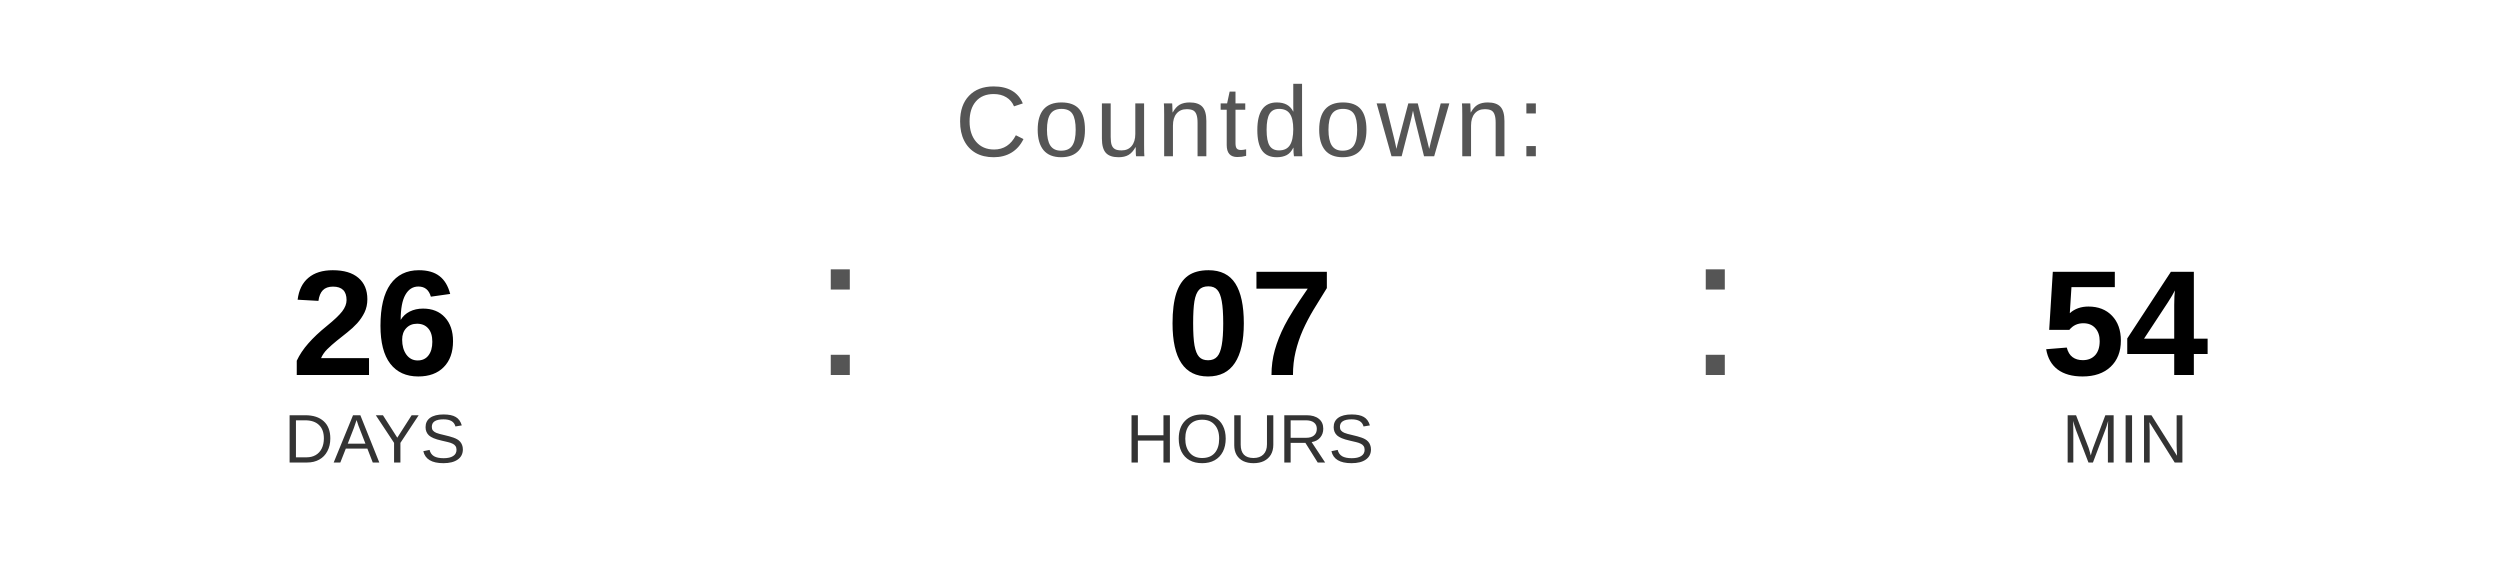
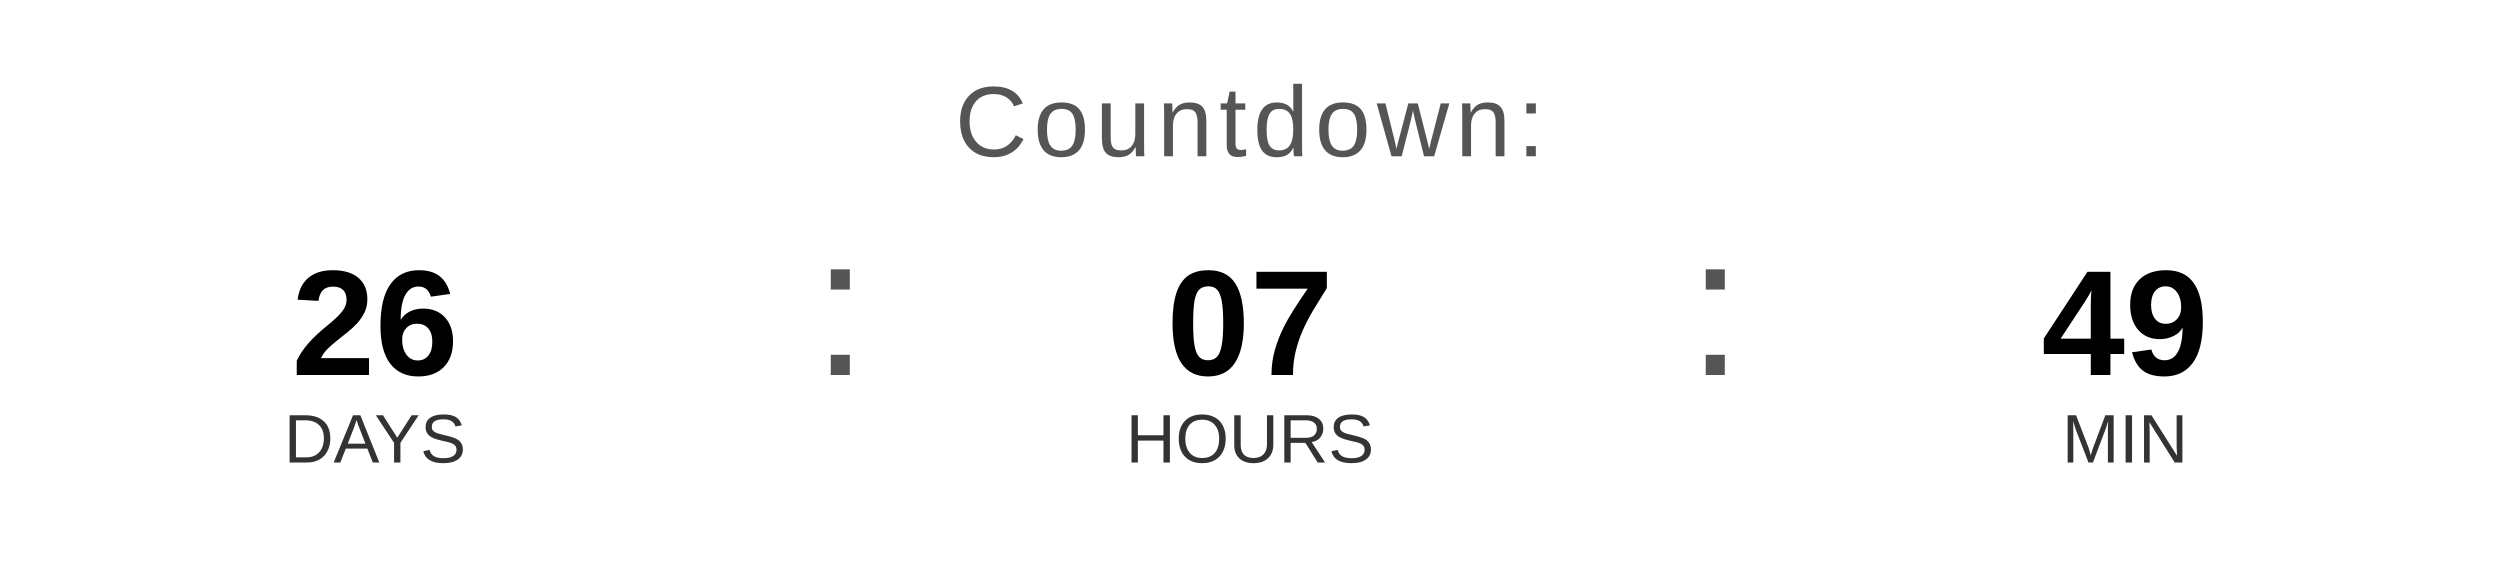
<svg xmlns="http://www.w3.org/2000/svg" width="400" height="90" viewBox="0 0 400 90">
  <text x="200" y="25" font-family="Arial, Helvetica, sans-serif" font-size="16" fill="#555555" text-anchor="middle" letter-spacing="1">
    Countdown:
  </text>
  <text x="60" y="60" font-family="Arial, Helvetica, sans-serif" font-size="24" font-weight="bold" fill="#000000" text-anchor="middle">26</text>
  <text x="60" y="74" font-family="Arial, Helvetica, sans-serif" font-size="11" fill="#333333" text-anchor="middle">DAYS</text>
  <text x="130" y="60" font-family="Arial, sans-serif" font-size="32" fill="#555555">:</text>
  <text x="200" y="60" font-family="Arial, Helvetica, sans-serif" font-size="24" font-weight="bold" fill="#000000" text-anchor="middle">07</text>
  <text x="200" y="74" font-family="Arial, Helvetica, sans-serif" font-size="11" fill="#333333" text-anchor="middle">HOURS</text>
  <text x="270" y="60" font-family="Arial, sans-serif" font-size="32" fill="#555555">:</text>
-   <text x="340" y="60" font-family="Arial, Helvetica, sans-serif" font-size="24" font-weight="bold" fill="#000000" text-anchor="middle">54</text>
+   <text x="340" y="60" font-family="Arial, Helvetica, sans-serif" font-size="24" font-weight="bold" fill="#000000" text-anchor="middle">49</text>
  <text x="340" y="74" font-family="Arial, Helvetica, sans-serif" font-size="11" fill="#333333" text-anchor="middle">MIN</text>
</svg>
